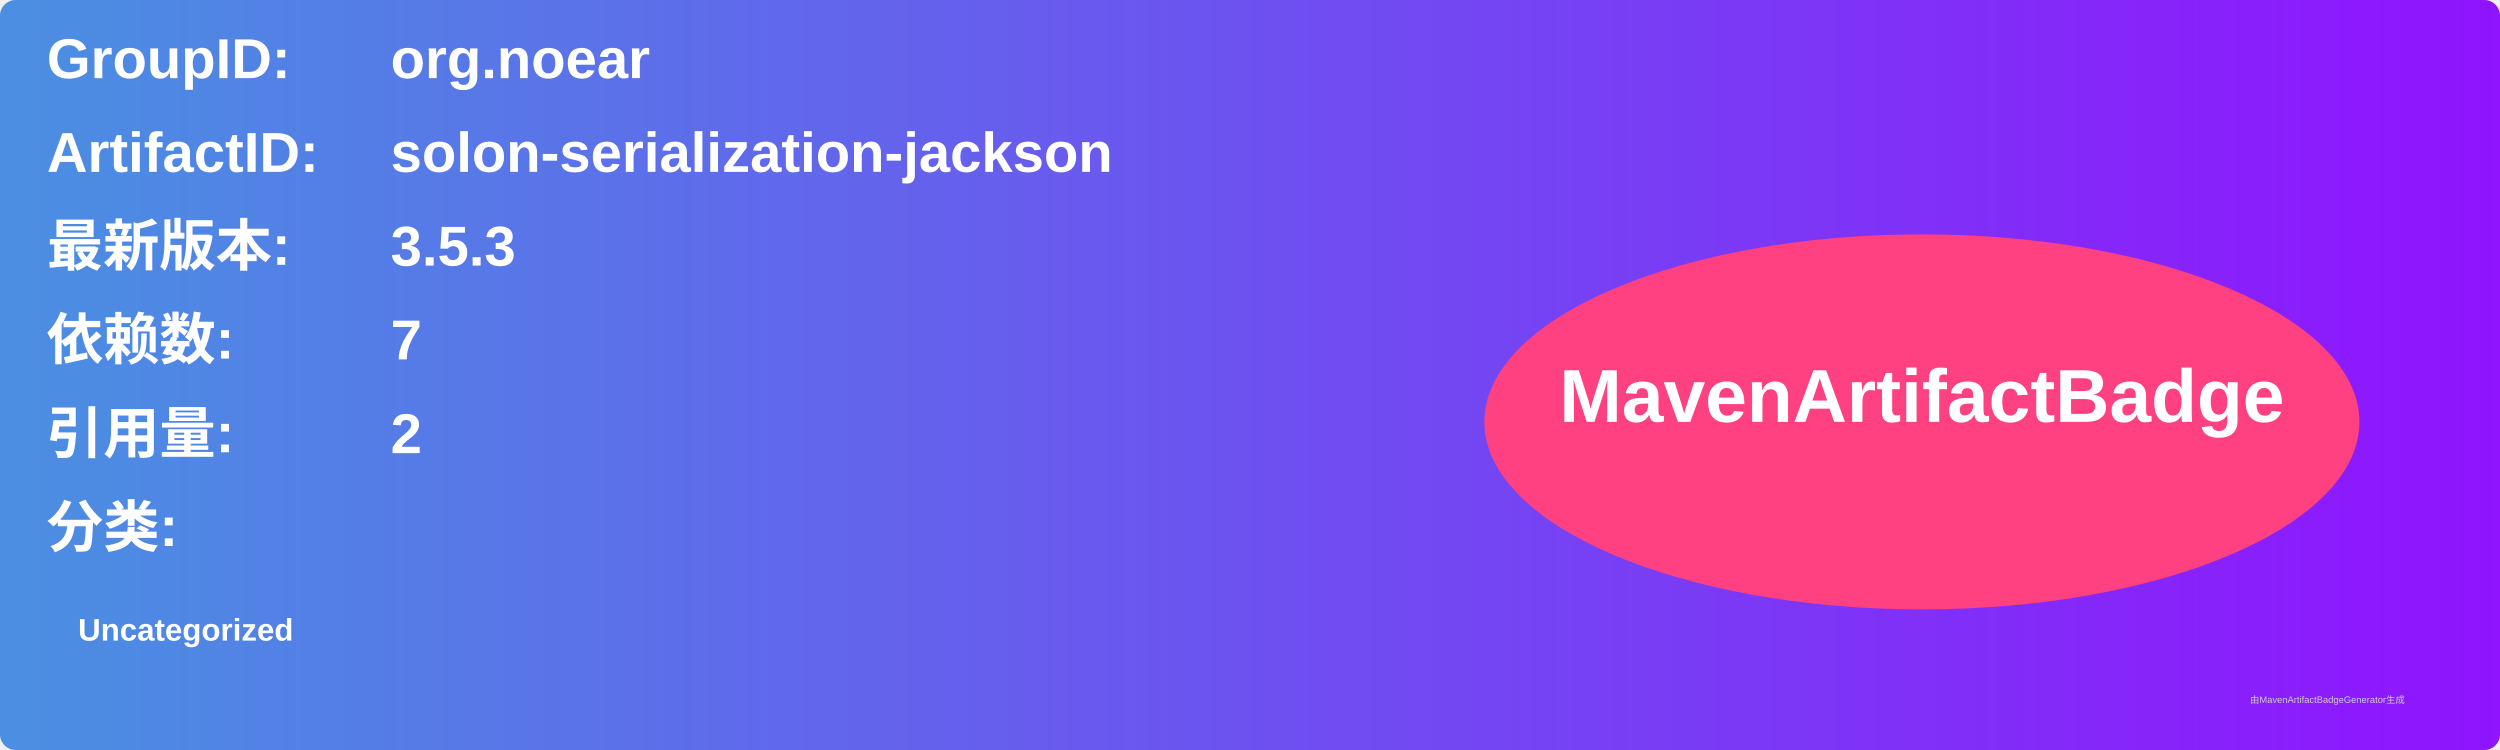
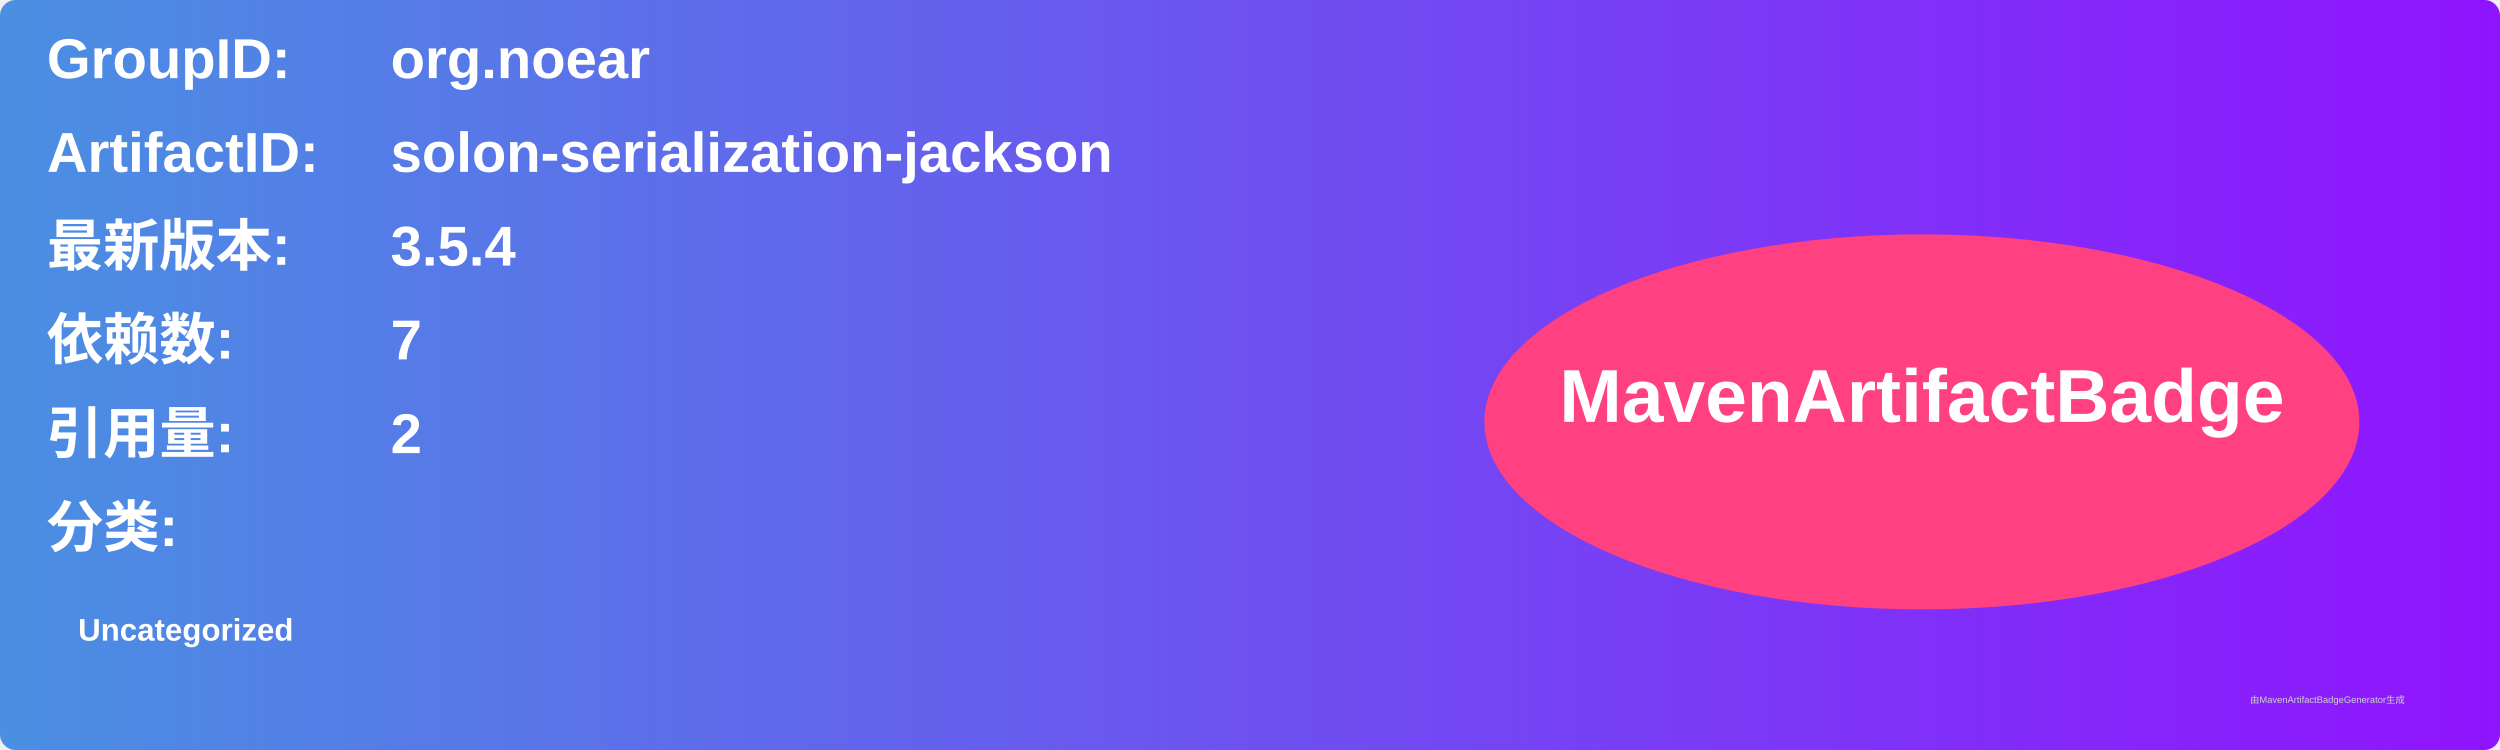
<svg xmlns="http://www.w3.org/2000/svg" width="800" height="240" viewBox="0 0 800 240">
  <linearGradient id="grad" x1="0%" y1="0%" x2="100%" y2="0%">
    <stop offset="0%" stop-color="#4a90e2" />
    <stop offset="100%" stop-color="#9013fe" />
  </linearGradient>
  <rect width="100%" height="100%" rx="5" ry="5" fill="url(#grad)" />
  <g transform="translate(15, 15)">
    <text x="0" y="10" font-family="Arial" font-size="18" fill="white" font-weight="bold" width="260">GroupID:</text>
    <text x="110" y="10" font-family="Arial" font-size="18" fill="white" font-weight="bold" width="460">org.noear</text>
    <text x="0" y="40" font-family="Arial" font-size="18" fill="white" font-weight="bold" width="260">ArtifactID:</text>
    <text x="110" y="40" font-family="Arial" font-size="18" fill="white" font-weight="bold" width="460">solon-serialization-jackson</text>
    <text x="0" y="70" font-family="Arial" font-size="18" fill="white" font-weight="bold">最新版本:</text>
    <text x="110" y="70" font-family="Arial" font-size="18" fill="white" font-weight="bold">
-       <tspan font-weight="bold">3.5.3</tspan>
+       <tspan font-weight="bold">3.5.4</tspan>
    </text>
    <text x="0" y="100" font-family="Arial" font-size="18" fill="white" font-weight="bold">依赖数: </text>
    <text x="110" y="100" font-family="Arial" font-size="18" fill="white">
      <tspan font-weight="bold">7</tspan>
    </text>
    <text x="0" y="130" font-family="Arial" font-size="18" fill="white" font-weight="bold">引用量: </text>
    <text x="110" y="130" font-family="Arial" font-size="18" fill="white">
      <tspan font-weight="bold">2</tspan>
    </text>
    <text x="0" y="160" font-family="Arial" font-size="18" fill="white" font-weight="bold">分类:</text>
    <text x="10" y="190" font-family="Arial" font-size="10" fill="white">
      <tspan font-weight="bold">Uncategorized</tspan>
    </text>
    <ellipse cx="600" cy="120" rx="140" ry="60" fill="#ff4081" />
    <text x="600" y="120" text-anchor="middle" font-family="Arial" font-size="24" fill="white" font-weight="bold">MavenArtifactBadge</text>
  </g>
  <text x="720" y="225" font-family="Arial" font-size="3" fill="#d0d0d0">由MavenArtifactBadgeGenerator生成</text>
</svg>
